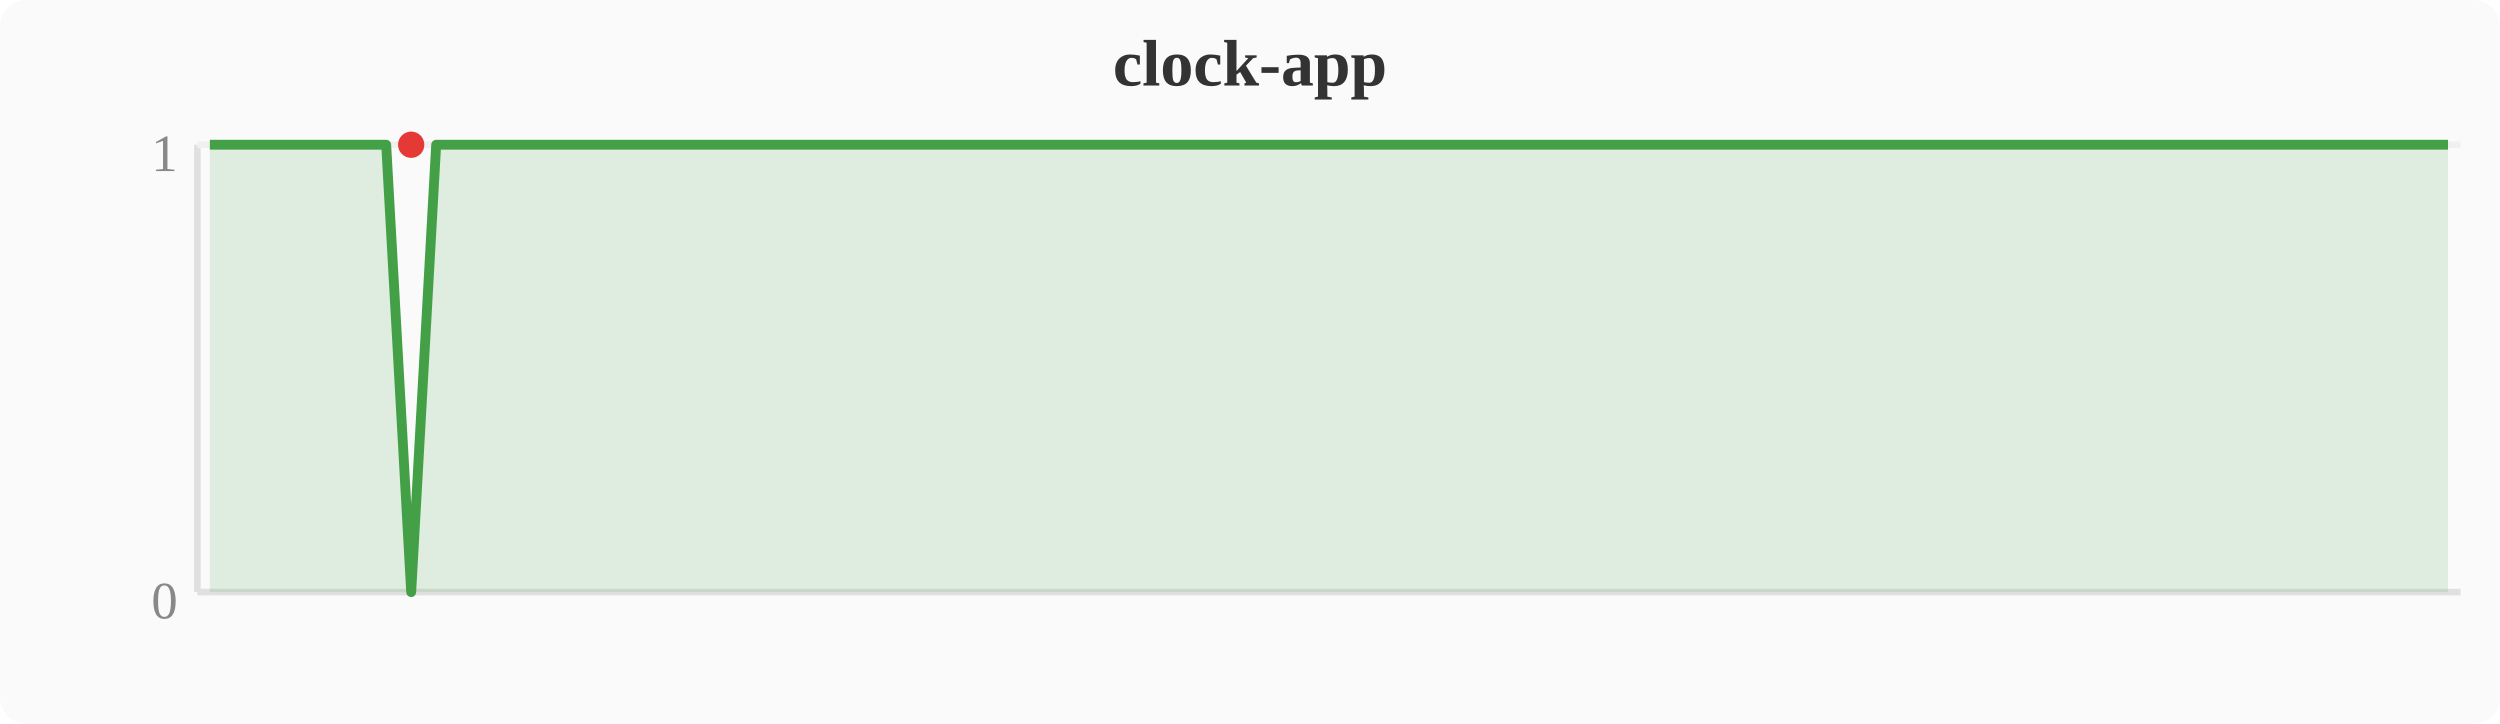
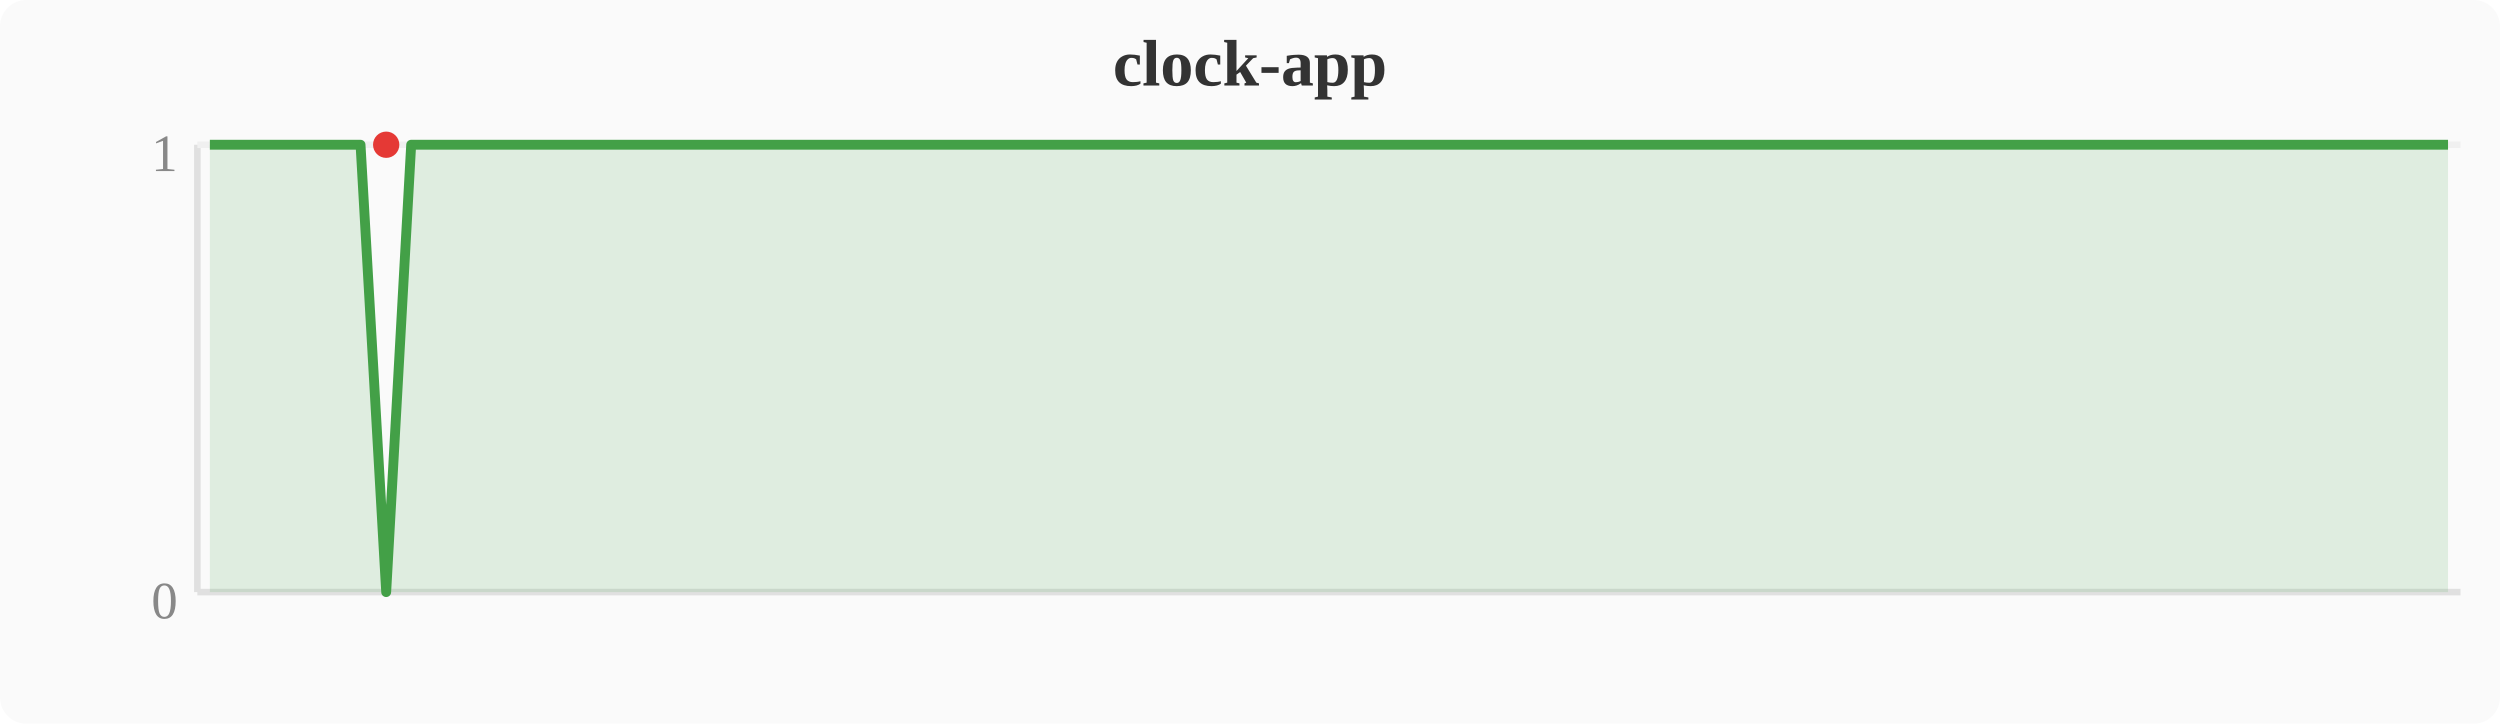
<svg xmlns="http://www.w3.org/2000/svg" width="380" height="110" viewBox="0 0 380 110">
  <rect width="380" height="110" fill="#fafafa" rx="4" />
  <text x="190" y="13" text-anchor="middle" font-size="10" font-weight="bold" fill="#333">clock-app</text>
  <line x1="30" y1="22" x2="30" y2="90" stroke="#e0e0e0" stroke-width="1" />
  <line x1="30" y1="90" x2="374" y2="90" stroke="#e0e0e0" stroke-width="1" />
  <line x1="30" y1="22" x2="374" y2="22" stroke="#f0f0f0" stroke-width="1" />
  <text x="27" y="94" text-anchor="end" font-size="8" fill="#888">0</text>
  <text x="27" y="26" text-anchor="end" font-size="8" fill="#888">1</text>
-   <polygon points="31.9,22.0 35.7,22.0 39.6,22.0 43.4,22.0 47.2,22.0 51.0,22.0 54.8,22.0 58.7,22.0 62.5,90.0 66.3,22.0 70.1,22.0 74.0,22.0 77.8,22.0 81.6,22.0 85.4,22.0 89.2,22.0 93.1,22.0 96.9,22.0 100.7,22.0 104.5,22.0 108.4,22.0 112.2,22.0 116.0,22.0 119.8,22.0 123.6,22.0 127.5,22.0 131.3,22.0 135.1,22.0 138.9,22.0 142.8,22.0 146.6,22.0 150.4,22.0 154.2,22.0 158.0,22.0 161.9,22.0 165.7,22.0 169.5,22.0 173.3,22.0 177.2,22.0 181.0,22.0 184.8,22.0 188.6,22.0 192.4,22.0 196.3,22.0 200.1,22.0 203.9,22.0 207.7,22.0 211.6,22.0 215.4,22.0 219.2,22.0 223.0,22.0 226.8,22.0 230.7,22.0 234.5,22.0 238.3,22.0 242.1,22.0 246.0,22.0 249.8,22.0 253.6,22.0 257.4,22.0 261.2,22.0 265.1,22.0 268.9,22.0 272.7,22.0 276.5,22.0 280.4,22.0 284.2,22.0 288.0,22.0 291.8,22.0 295.6,22.0 299.5,22.0 303.3,22.0 307.1,22.0 310.9,22.0 314.8,22.0 318.6,22.0 322.4,22.0 326.2,22.0 330.0,22.0 333.9,22.0 337.7,22.0 341.5,22.0 345.3,22.0 349.2,22.0 353.0,22.0 356.8,22.0 360.6,22.0 364.4,22.0 368.3,22.0 372.1,22.0 372.1,90 31.9,90" fill="#43a047" opacity="0.15" />
-   <polyline points="31.9,22.0 35.7,22.0 39.6,22.0 43.4,22.0 47.2,22.0 51.0,22.0 54.8,22.0 58.7,22.0 62.5,90.0 66.3,22.0 70.1,22.0 74.0,22.0 77.8,22.0 81.6,22.0 85.4,22.0 89.2,22.0 93.1,22.0 96.9,22.0 100.7,22.0 104.5,22.0 108.4,22.0 112.2,22.0 116.0,22.0 119.8,22.0 123.6,22.0 127.5,22.0 131.3,22.0 135.1,22.0 138.9,22.0 142.8,22.0 146.6,22.0 150.4,22.0 154.2,22.0 158.0,22.0 161.9,22.0 165.7,22.0 169.5,22.0 173.3,22.0 177.2,22.0 181.0,22.0 184.8,22.0 188.6,22.0 192.4,22.0 196.3,22.0 200.1,22.0 203.9,22.0 207.7,22.0 211.6,22.0 215.4,22.0 219.2,22.0 223.0,22.0 226.8,22.0 230.7,22.0 234.5,22.0 238.3,22.0 242.1,22.0 246.0,22.0 249.8,22.0 253.6,22.0 257.4,22.0 261.2,22.0 265.1,22.0 268.9,22.0 272.7,22.0 276.5,22.0 280.4,22.0 284.2,22.0 288.0,22.0 291.8,22.0 295.6,22.0 299.5,22.0 303.3,22.0 307.1,22.0 310.9,22.0 314.8,22.0 318.6,22.0 322.4,22.0 326.2,22.0 330.0,22.0 333.9,22.0 337.7,22.0 341.5,22.0 345.3,22.0 349.2,22.0 353.0,22.0 356.8,22.0 360.6,22.0 364.4,22.0 368.3,22.0 372.1,22.0" fill="none" stroke="#43a047" stroke-width="1.5" stroke-linejoin="round" />
-   <circle cx="62.5" cy="22.0" r="2" fill="#e53935" />
+   <polygon points="31.9,22.0 35.7,22.0 39.6,22.0 43.4,22.0 47.2,22.0 51.0,22.0 54.8,22.0 58.7,90.0 62.5,22.0 66.3,22.0 70.1,22.0 74.0,22.0 77.8,22.0 81.6,22.0 85.4,22.0 89.2,22.0 93.1,22.0 96.9,22.0 100.7,22.0 104.5,22.0 108.4,22.0 112.2,22.0 116.0,22.0 119.8,22.0 123.6,22.0 127.5,22.0 131.3,22.0 135.1,22.0 138.9,22.0 142.8,22.0 146.6,22.0 150.4,22.0 154.2,22.0 158.0,22.0 161.9,22.0 165.7,22.0 169.5,22.0 173.3,22.0 177.2,22.0 181.0,22.0 184.8,22.0 188.6,22.0 192.4,22.0 196.3,22.0 200.1,22.0 203.9,22.0 207.7,22.0 211.6,22.0 215.4,22.0 219.2,22.0 223.0,22.0 226.8,22.0 230.7,22.0 234.5,22.0 238.3,22.0 242.1,22.0 246.0,22.0 249.8,22.0 253.6,22.0 257.4,22.0 261.2,22.0 265.1,22.0 268.9,22.0 272.7,22.0 276.5,22.0 280.4,22.0 284.2,22.0 288.0,22.0 291.8,22.0 295.6,22.0 299.5,22.0 303.3,22.0 307.1,22.0 310.9,22.0 314.8,22.0 318.6,22.0 322.4,22.0 326.2,22.0 330.0,22.0 333.9,22.0 337.7,22.0 341.5,22.0 345.3,22.0 349.2,22.0 353.0,22.0 356.8,22.0 360.6,22.0 364.4,22.0 368.3,22.0 372.1,22.0 372.1,90 31.9,90" fill="#43a047" opacity="0.15" />
+   <polyline points="31.9,22.0 35.7,22.0 39.6,22.0 43.4,22.0 47.2,22.0 51.0,22.0 54.8,22.0 58.7,90.0 62.5,22.0 66.3,22.0 70.1,22.0 74.0,22.0 77.8,22.0 81.6,22.0 85.4,22.0 89.2,22.0 93.1,22.0 96.9,22.0 100.7,22.0 104.5,22.0 108.4,22.0 112.2,22.0 116.0,22.0 119.8,22.0 123.6,22.0 127.5,22.0 131.3,22.0 135.1,22.0 138.9,22.0 142.8,22.0 146.6,22.0 150.4,22.0 154.2,22.0 158.0,22.0 161.9,22.0 165.7,22.0 169.5,22.0 173.3,22.0 177.2,22.0 181.0,22.0 184.8,22.0 188.6,22.0 192.4,22.0 196.3,22.0 200.1,22.0 203.9,22.0 207.7,22.0 211.6,22.0 215.4,22.0 219.2,22.0 223.0,22.0 226.8,22.0 230.7,22.0 234.5,22.0 238.3,22.0 242.1,22.0 246.0,22.0 249.8,22.0 253.6,22.0 257.4,22.0 261.2,22.0 265.1,22.0 268.9,22.0 272.7,22.0 276.5,22.0 280.4,22.0 284.2,22.0 288.0,22.0 291.8,22.0 295.6,22.0 299.5,22.0 303.3,22.0 307.1,22.0 310.9,22.0 314.8,22.0 318.6,22.0 322.4,22.0 326.2,22.0 330.0,22.0 333.9,22.0 337.7,22.0 341.5,22.0 345.3,22.0 349.2,22.0 353.0,22.0 356.8,22.0 360.6,22.0 364.4,22.0 368.3,22.0 372.1,22.0" fill="none" stroke="#43a047" stroke-width="1.5" stroke-linejoin="round" />
+   <circle cx="58.7" cy="22.0" r="2" fill="#e53935" />
</svg>
